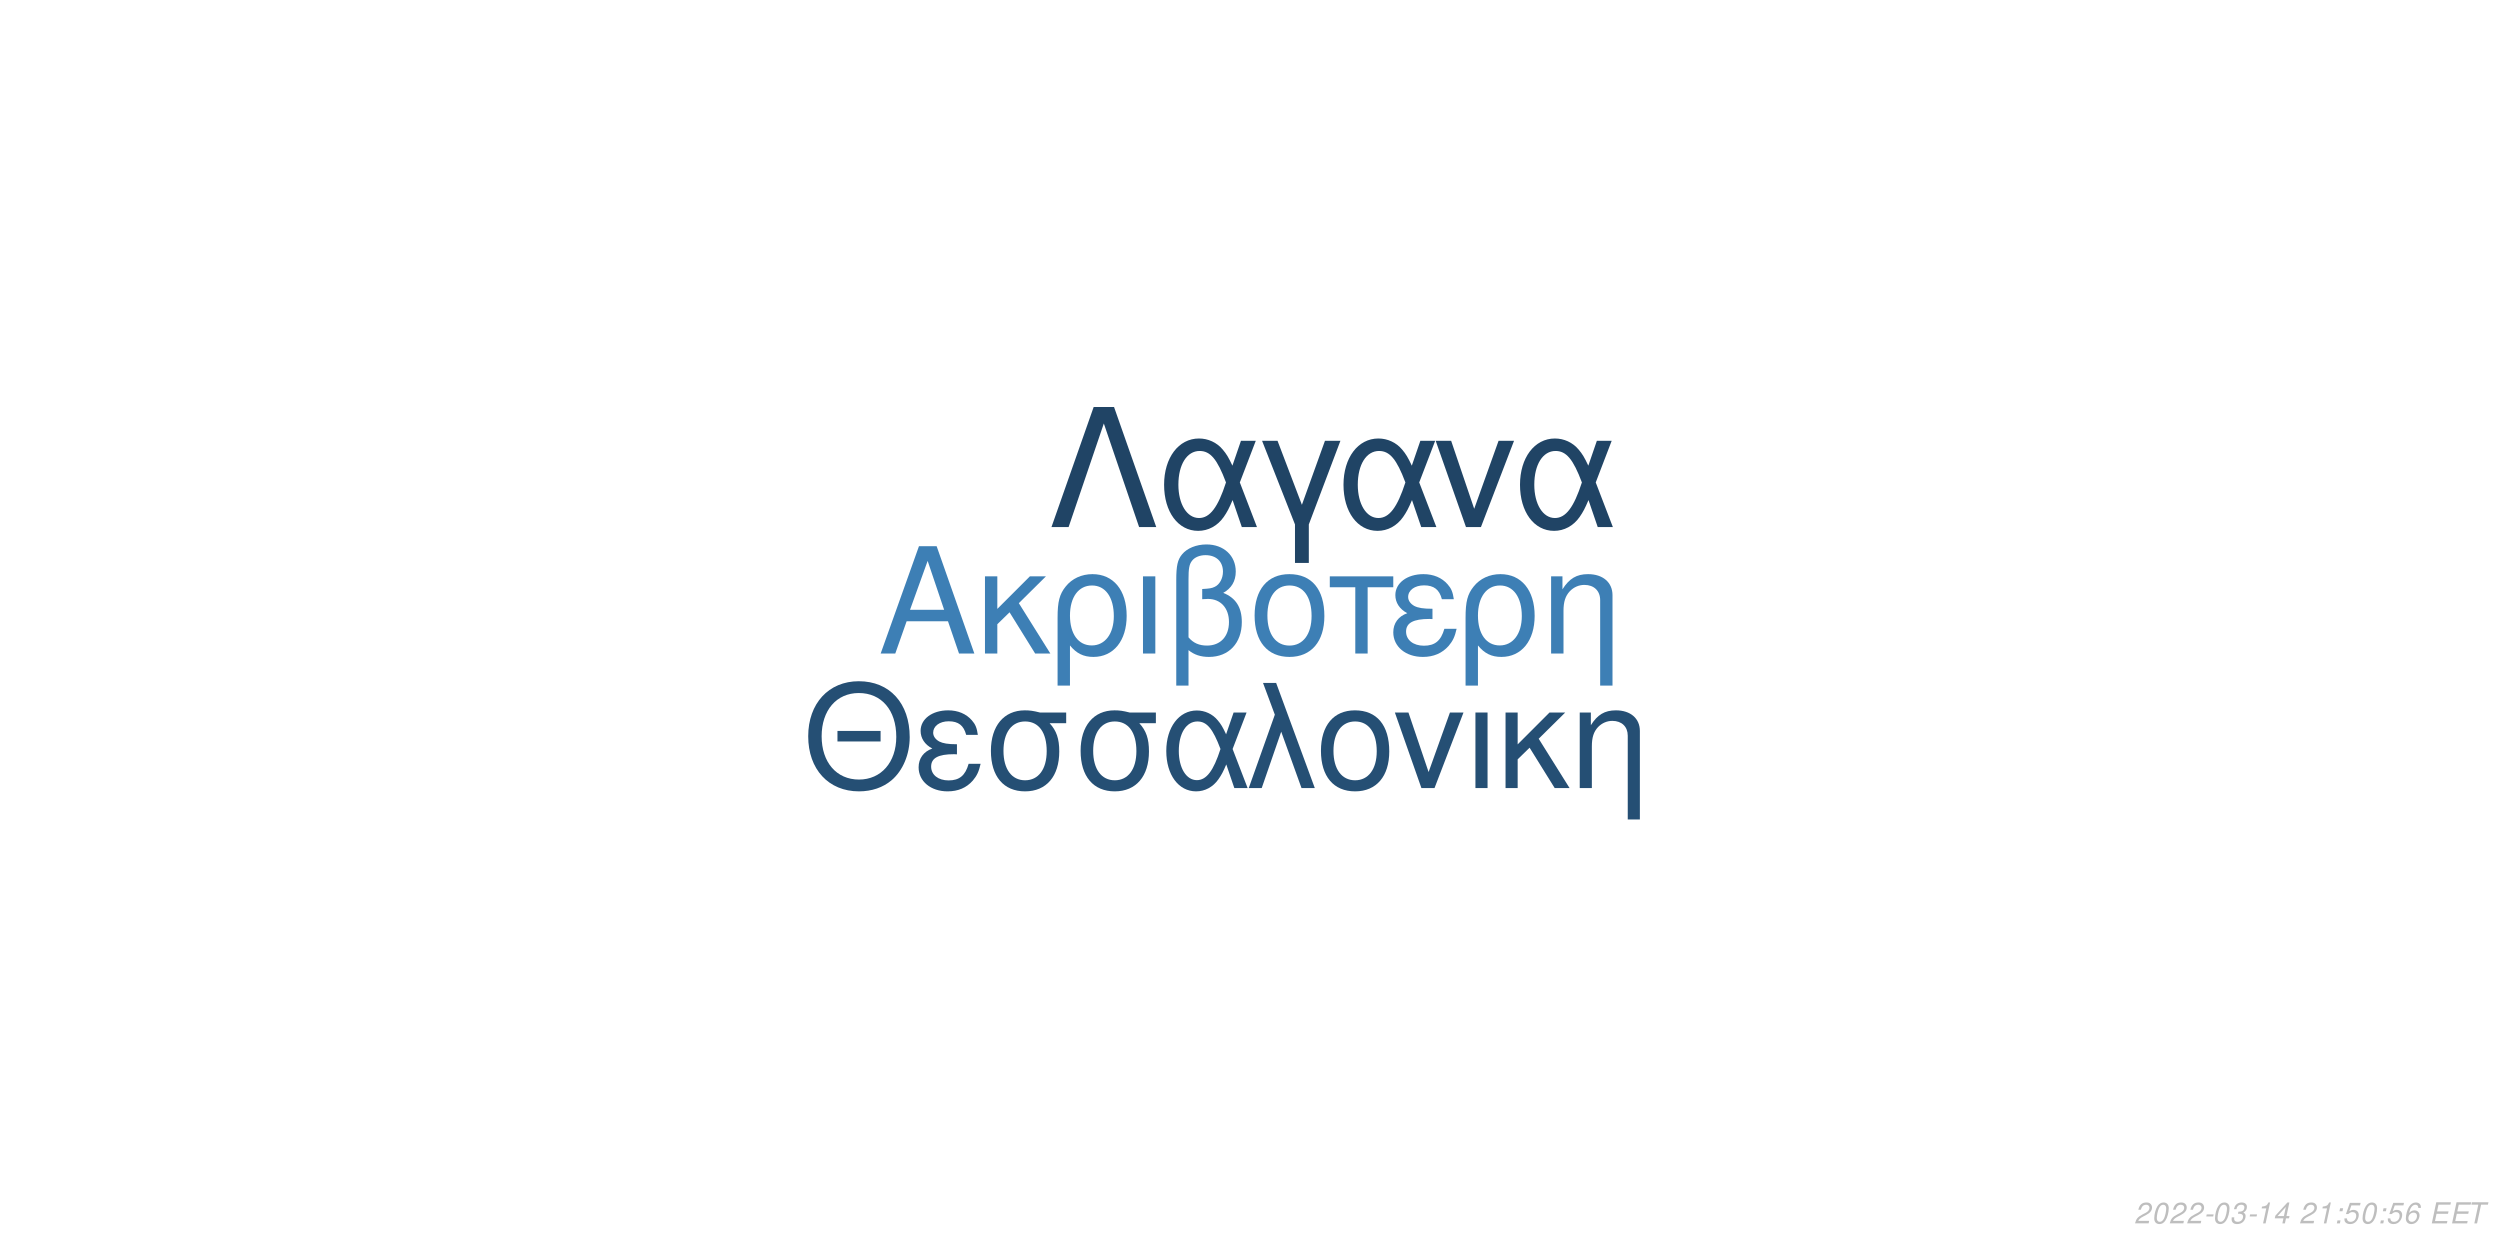
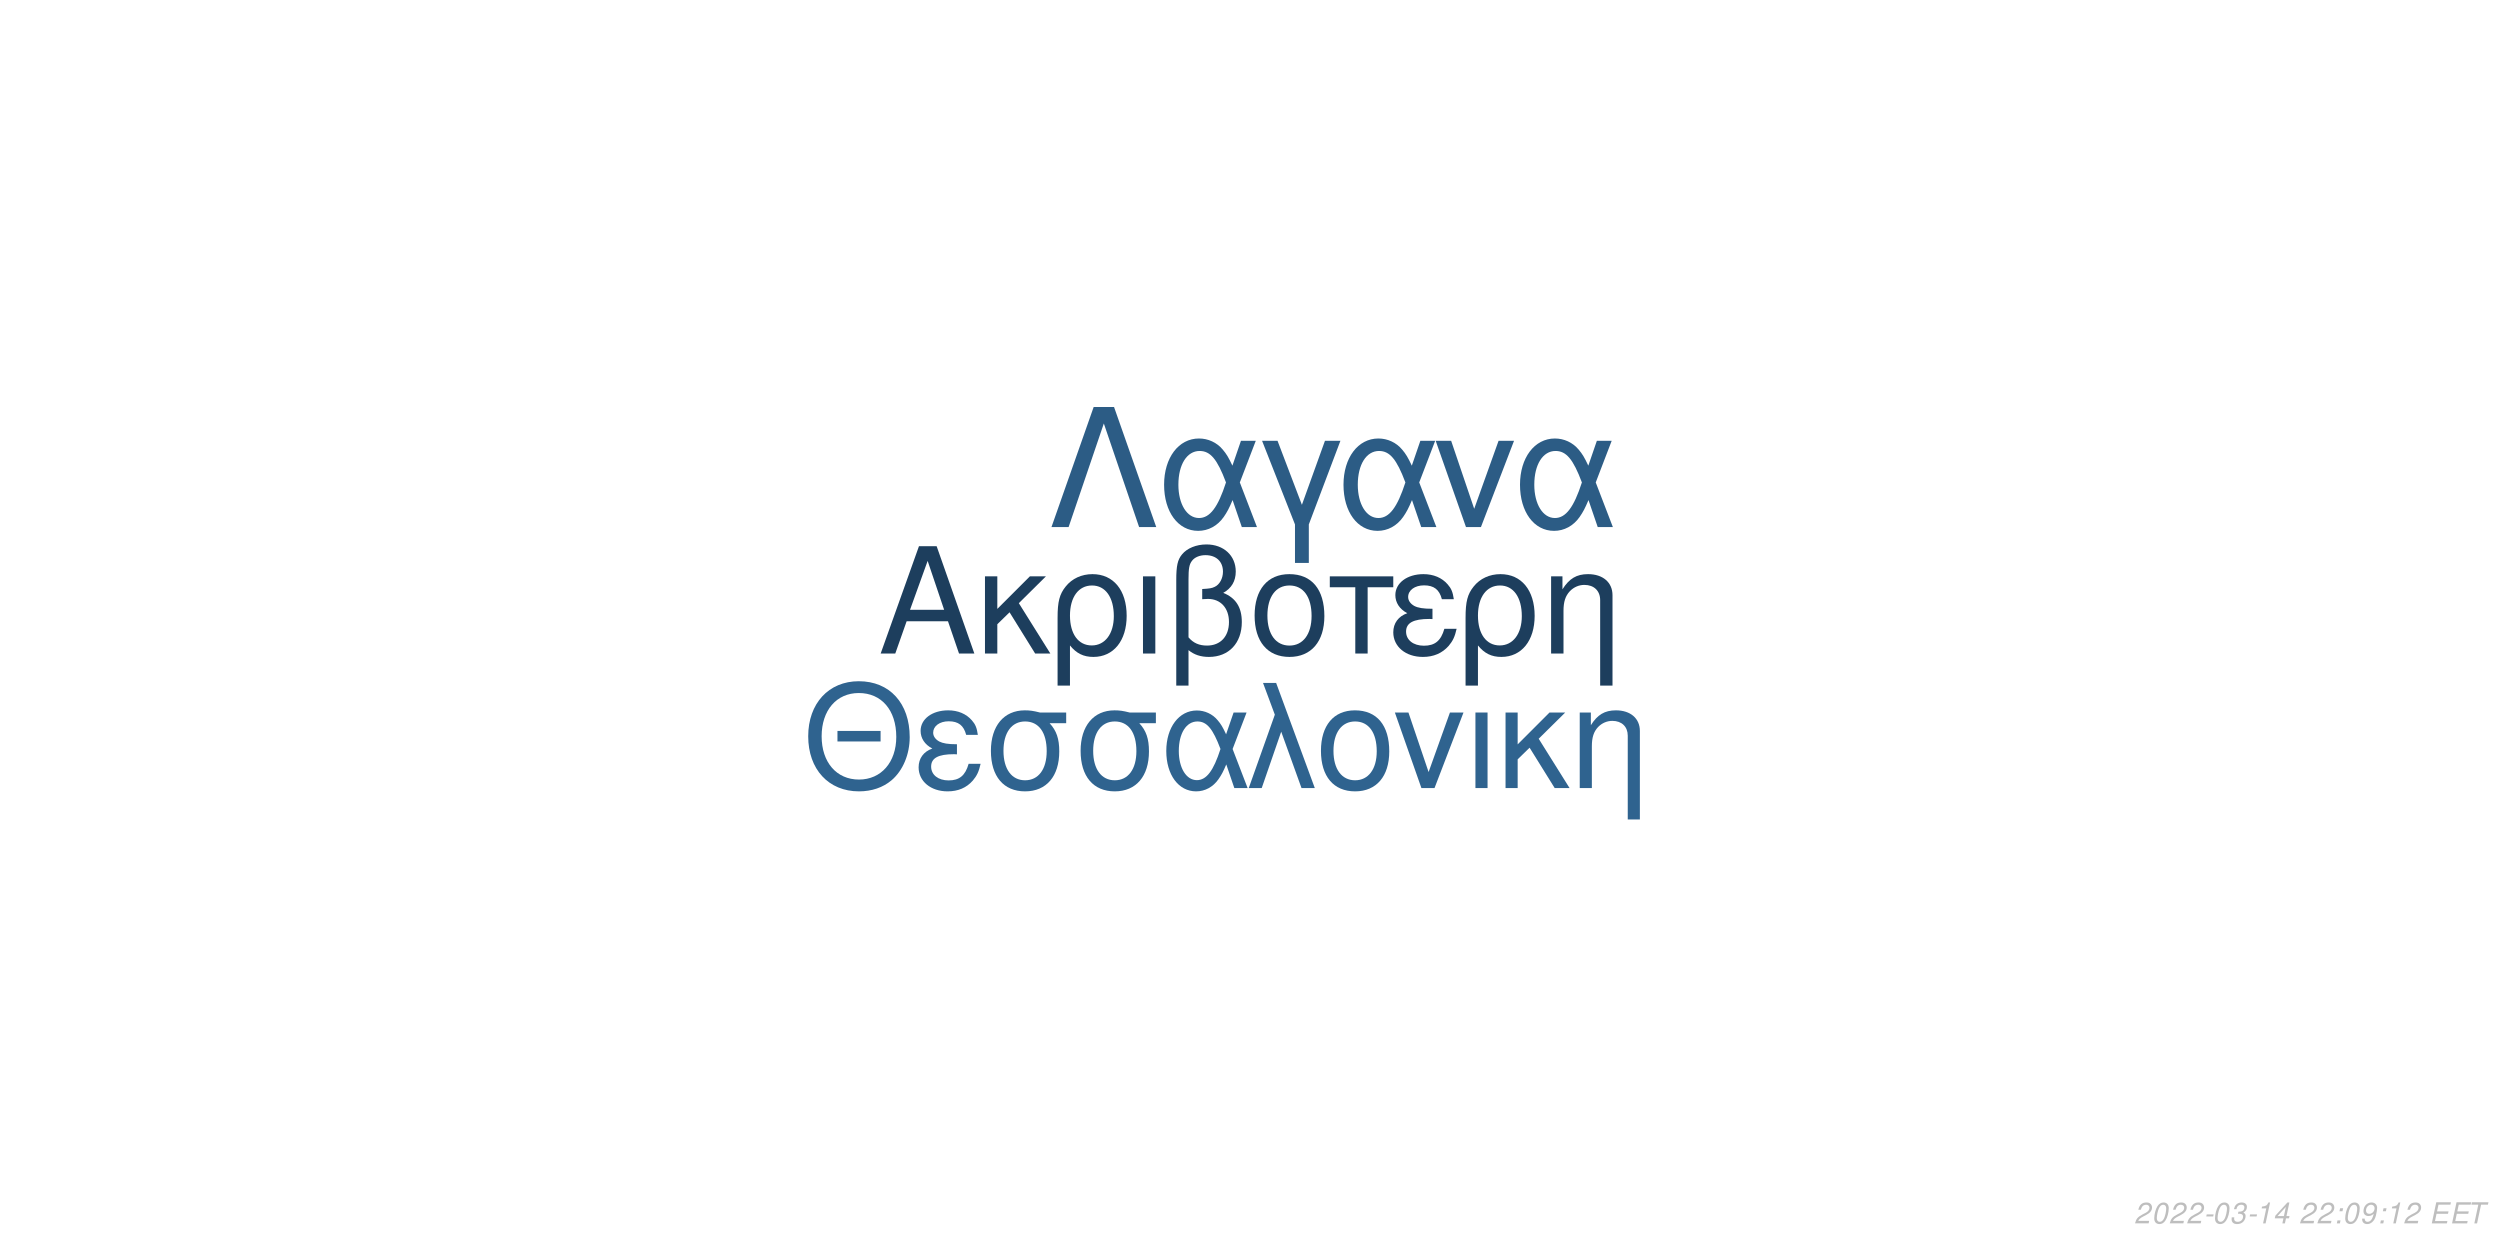
<svg xmlns="http://www.w3.org/2000/svg" xmlns:xlink="http://www.w3.org/1999/xlink" width="864pt" height="432pt" viewBox="0 0 864 432" version="1.1">
  <defs>
    <g>
      <symbol overflow="visible" id="glyph0-0">
        <path style="stroke:none;" d="" />
      </symbol>
      <symbol overflow="visible" id="glyph0-1">
        <path style="stroke:none;" d="M 24.125 -11.141 L 27.938 0 L 33.234 0 L 20.203 -37.094 L 14.094 -37.094 L 0.859 0 L 5.906 0 L 9.828 -11.141 Z M 22.797 -15.109 L 11 -15.109 L 17.094 -32.016 Z M 22.797 -15.109 " />
      </symbol>
      <symbol overflow="visible" id="glyph0-2">
        <path style="stroke:none;" d="M 7.172 -15.422 L 7.172 -26.672 L 2.906 -26.672 L 2.906 0 L 7.172 0 L 7.172 -10.125 L 11.406 -14.25 L 20.25 0 L 25.5 0 L 14.609 -17.406 L 23.969 -26.672 L 18.422 -26.672 Z M 7.172 -15.422 " />
      </symbol>
      <symbol overflow="visible" id="glyph0-3">
        <path style="stroke:none;" d="M 3 11.094 L 7.281 11.094 L 7.281 -2.797 C 9.516 -0.047 11.953 1.172 15.375 1.172 C 22.344 1.172 26.875 -4.422 26.875 -13.031 C 26.875 -21.891 22.297 -27.438 15.062 -27.438 C 11.297 -27.438 7.984 -25.906 5.797 -23.156 C 3.672 -20.516 3 -17.969 3 -12.359 Z M 14.906 -23.516 C 19.547 -23.516 22.438 -19.438 22.438 -12.922 C 22.438 -6.812 19.391 -2.797 14.812 -2.797 C 10.172 -2.797 7.281 -6.766 7.281 -13.125 C 7.281 -19.484 10.234 -23.516 14.906 -23.516 Z M 14.906 -23.516 " />
      </symbol>
      <symbol overflow="visible" id="glyph0-4">
        <path style="stroke:none;" d="M 3.516 0 L 7.781 0 L 7.781 -26.672 L 3.516 -26.672 Z M 3.516 0 " />
      </symbol>
      <symbol overflow="visible" id="glyph0-5">
        <path style="stroke:none;" d="M 4.016 11.094 L 8.25 11.094 L 8.25 -1.172 C 10.172 0.406 12.422 1.172 15.312 1.172 C 22.188 1.172 26.672 -3.609 26.672 -10.891 C 26.672 -15.984 24.578 -19.234 20.25 -20.969 C 23.109 -22.547 24.578 -25.031 24.578 -28.344 C 24.578 -33.844 20.406 -37.703 14.453 -37.703 C 10.938 -37.703 7.734 -36.391 6 -34.25 C 4.484 -32.422 4.016 -30.328 4.016 -25.391 Z M 8.25 -25.656 C 8.25 -29.359 8.5 -30.844 9.469 -32.062 C 10.375 -33.281 12.156 -34 14.094 -34 C 17.812 -34 20.156 -31.812 20.156 -28.297 C 20.156 -25.953 18.984 -23.812 17.297 -23.047 C 16.281 -22.547 15.469 -22.438 12.984 -22.297 L 12.984 -18.781 C 13.734 -18.828 14.344 -18.875 14.969 -18.875 C 19.344 -18.875 22.234 -15.719 22.234 -10.891 C 22.234 -5.906 19.281 -2.75 14.656 -2.75 C 11.953 -2.75 9.922 -3.609 8.25 -5.594 Z M 8.25 -25.656 " />
      </symbol>
      <symbol overflow="visible" id="glyph0-6">
        <path style="stroke:none;" d="M 14.094 -27.438 C 6.562 -27.438 2.094 -22.094 2.094 -13.125 C 2.094 -4.125 6.562 1.172 14.141 1.172 C 21.672 1.172 26.203 -4.172 26.203 -12.922 C 26.203 -22.188 21.828 -27.438 14.094 -27.438 Z M 14.141 -23.516 C 18.938 -23.516 21.781 -19.594 21.781 -12.984 C 21.781 -6.672 18.828 -2.75 14.141 -2.75 C 9.422 -2.75 6.516 -6.672 6.516 -13.125 C 6.516 -19.594 9.422 -23.516 14.141 -23.516 Z M 14.141 -23.516 " />
      </symbol>
      <symbol overflow="visible" id="glyph0-7">
        <path style="stroke:none;" d="M 7.891 0 L 12.156 0 L 12.156 -22.906 L 21.016 -22.906 L 21.016 -26.672 L -0.922 -26.672 L -0.922 -22.906 L 7.891 -22.906 Z M 7.891 0 " />
      </symbol>
      <symbol overflow="visible" id="glyph0-8">
        <path style="stroke:none;" d="M 14.562 -15.469 C 11.344 -15.469 9.562 -15.781 8.297 -16.438 C 6.922 -17.203 6.156 -18.328 6.156 -19.547 C 6.156 -21.891 8.453 -23.562 11.656 -23.562 C 15.062 -23.562 16.953 -22.094 17.812 -18.781 L 21.938 -18.781 C 21.578 -21.266 21.062 -22.5 19.797 -23.922 C 17.812 -26.203 14.906 -27.438 11.453 -27.438 C 5.797 -27.438 1.734 -24.375 1.734 -20.203 C 1.734 -17.609 3.156 -15.375 5.859 -13.938 C 2.797 -12.875 1.016 -10.484 1.016 -7.328 C 1.016 -2.391 5.297 1.172 11.25 1.172 C 14.969 1.172 17.906 -0.109 20.156 -2.641 C 21.578 -4.328 22.297 -5.797 22.906 -8.547 L 18.672 -8.547 C 17.5 -4.422 15.422 -2.703 11.609 -2.703 C 7.938 -2.703 5.438 -4.688 5.438 -7.578 C 5.438 -10.578 7.938 -11.953 13.484 -11.953 C 13.641 -11.953 14.094 -11.953 14.562 -11.906 Z M 14.562 -15.469 " />
      </symbol>
      <symbol overflow="visible" id="glyph0-9">
        <path style="stroke:none;" d="M 3.562 -26.672 L 3.562 0 L 7.844 0 L 7.844 -14.703 C 7.844 -17.906 8.5 -19.891 10.031 -21.531 C 11.406 -22.953 13.188 -23.719 15.062 -23.719 C 18.375 -23.719 20.516 -21.672 20.516 -18.469 L 20.516 11.094 L 24.781 11.094 L 24.781 -20.156 C 24.781 -24.578 21.469 -27.438 16.328 -27.438 C 12.359 -27.438 9.828 -25.906 7.484 -22.188 L 7.484 -26.672 Z M 3.562 -26.672 " />
      </symbol>
      <symbol overflow="visible" id="glyph1-0">
        <path style="stroke:none;" d="" />
      </symbol>
      <symbol overflow="visible" id="glyph1-1">
        <path style="stroke:none;" d="M 26.859 -19.734 L 11.953 -19.734 L 11.953 -16.094 L 26.859 -16.094 Z M 19.328 -36.922 C 8.922 -36.922 1.844 -29.25 1.844 -17.891 C 1.844 -6.484 8.875 1.141 19.391 1.141 C 23.812 1.141 27.703 -0.203 30.641 -2.688 C 34.578 -6.031 36.922 -11.656 36.922 -17.594 C 36.922 -29.297 30 -36.922 19.328 -36.922 Z M 19.328 -32.844 C 27.203 -32.844 32.281 -26.906 32.281 -17.688 C 32.281 -8.922 27.062 -2.938 19.391 -2.938 C 11.609 -2.938 6.484 -8.922 6.484 -17.891 C 6.484 -26.859 11.609 -32.844 19.328 -32.844 Z M 19.328 -32.844 " />
      </symbol>
      <symbol overflow="visible" id="glyph1-2">
        <path style="stroke:none;" d="M 14.25 -15.141 C 11.109 -15.141 9.375 -15.453 8.125 -16.094 C 6.781 -16.844 6.031 -17.938 6.031 -19.141 C 6.031 -21.422 8.266 -23.078 11.406 -23.078 C 14.75 -23.078 16.594 -21.625 17.438 -18.391 L 21.469 -18.391 C 21.125 -20.828 20.625 -22.031 19.391 -23.422 C 17.438 -25.656 14.594 -26.859 11.219 -26.859 C 5.688 -26.859 1.688 -23.875 1.688 -19.781 C 1.688 -17.234 3.094 -15.047 5.734 -13.656 C 2.734 -12.609 1 -10.266 1 -7.172 C 1 -2.344 5.188 1.141 11.016 1.141 C 14.656 1.141 17.547 -0.094 19.734 -2.594 C 21.125 -4.234 21.828 -5.688 22.422 -8.375 L 18.281 -8.375 C 17.141 -4.328 15.094 -2.641 11.359 -2.641 C 7.766 -2.641 5.328 -4.578 5.328 -7.422 C 5.328 -10.359 7.766 -11.703 13.203 -11.703 C 13.359 -11.703 13.797 -11.703 14.25 -11.656 Z M 14.25 -15.141 " />
      </symbol>
      <symbol overflow="visible" id="glyph1-3">
        <path style="stroke:none;" d="M 29 -26.109 L 19.938 -26.109 C 17.594 -26.703 16.438 -26.859 14.703 -26.859 C 7.469 -26.859 2.984 -21.469 2.984 -12.859 C 2.984 -4.031 7.375 1.141 14.797 1.141 C 22.172 1.141 26.609 -4.078 26.609 -12.656 C 26.609 -17.047 25.656 -19.828 23.266 -22.422 L 29 -22.422 Z M 14.797 -23.016 C 19.531 -23.016 22.266 -19.234 22.266 -12.75 C 22.266 -6.531 19.438 -2.688 14.797 -2.688 C 10.172 -2.688 7.328 -6.531 7.328 -12.859 C 7.328 -19.188 10.172 -23.016 14.797 -23.016 Z M 14.797 -23.016 " />
      </symbol>
      <symbol overflow="visible" id="glyph1-4">
        <path style="stroke:none;" d="M 29.344 -26.109 L 24.859 -26.109 L 22.266 -18.578 C 21.125 -21.031 20.484 -22.125 19.328 -23.469 C 17.547 -25.609 14.906 -26.812 12.156 -26.812 C 5.984 -26.812 1.594 -20.984 1.594 -12.812 C 1.594 -4.578 5.828 1.141 11.906 1.141 C 14.953 1.141 17.734 -0.344 19.625 -3.047 C 20.672 -4.531 21.281 -5.688 22.328 -8.172 L 25.109 0 L 29.703 0 L 24.516 -13.5 Z M 20.328 -13.5 C 17.891 -5.922 15.453 -2.734 12.156 -2.734 C 8.516 -2.734 5.922 -6.922 5.922 -12.812 C 5.922 -18.938 8.516 -23.016 12.359 -23.016 C 15.594 -23.016 17.688 -20.531 20.328 -13.5 Z M 20.328 -13.5 " />
      </symbol>
      <symbol overflow="visible" id="glyph1-5">
        <path style="stroke:none;" d="M 1.094 0 L 5.578 0 L 12.312 -19.484 L 19.328 0 L 23.922 0 L 10.562 -36.328 L 6.031 -36.328 L 10.109 -25.359 Z M 1.094 0 " />
      </symbol>
      <symbol overflow="visible" id="glyph1-6">
        <path style="stroke:none;" d="M 13.797 -26.859 C 6.422 -26.859 2.047 -21.625 2.047 -12.859 C 2.047 -4.031 6.422 1.141 13.859 1.141 C 21.234 1.141 25.656 -4.078 25.656 -12.656 C 25.656 -21.719 21.375 -26.859 13.797 -26.859 Z M 13.859 -23.016 C 18.531 -23.016 21.328 -19.188 21.328 -12.703 C 21.328 -6.531 18.438 -2.688 13.859 -2.688 C 9.219 -2.688 6.375 -6.531 6.375 -12.859 C 6.375 -19.188 9.219 -23.016 13.859 -23.016 Z M 13.859 -23.016 " />
      </symbol>
      <symbol overflow="visible" id="glyph1-7">
        <path style="stroke:none;" d="M 14.297 0 L 24.312 -26.109 L 19.625 -26.109 L 12.25 -5.531 L 5.281 -26.109 L 0.594 -26.109 L 9.766 0 Z M 14.297 0 " />
      </symbol>
      <symbol overflow="visible" id="glyph1-8">
        <path style="stroke:none;" d="M 3.438 0 L 7.625 0 L 7.625 -26.109 L 3.438 -26.109 Z M 3.438 0 " />
      </symbol>
      <symbol overflow="visible" id="glyph1-9">
        <path style="stroke:none;" d="M 7.031 -15.094 L 7.031 -26.109 L 2.844 -26.109 L 2.844 0 L 7.031 0 L 7.031 -9.922 L 11.156 -13.953 L 19.828 0 L 24.969 0 L 14.297 -17.047 L 23.469 -26.109 L 18.031 -26.109 Z M 7.031 -15.094 " />
      </symbol>
      <symbol overflow="visible" id="glyph1-10">
        <path style="stroke:none;" d="M 3.484 -26.109 L 3.484 0 L 7.672 0 L 7.672 -14.406 C 7.672 -17.547 8.328 -19.484 9.812 -21.078 C 11.156 -22.469 12.906 -23.219 14.75 -23.219 C 17.984 -23.219 20.078 -21.234 20.078 -18.094 L 20.078 10.859 L 24.266 10.859 L 24.266 -19.734 C 24.266 -24.062 21.031 -26.859 16 -26.859 C 12.109 -26.859 9.609 -25.359 7.328 -21.719 L 7.328 -26.109 Z M 3.484 -26.109 " />
      </symbol>
      <symbol overflow="visible" id="glyph2-0">
        <path style="stroke:none;" d="" />
      </symbol>
      <symbol overflow="visible" id="glyph2-1">
        <path style="stroke:none;" d="M 22.531 -41.484 L 15.484 -41.484 L 0.906 0 L 6.828 0 L 19 -35.797 L 31.188 0 L 37.109 0 Z M 22.531 -41.484 " />
      </symbol>
      <symbol overflow="visible" id="glyph2-2">
        <path style="stroke:none;" d="M 33.516 -29.812 L 28.391 -29.812 L 25.438 -21.219 C 24.125 -24.016 23.391 -25.266 22.078 -26.797 C 20.031 -29.25 17.016 -30.609 13.891 -30.609 C 6.828 -30.609 1.828 -23.953 1.828 -14.625 C 1.828 -5.234 6.656 1.312 13.594 1.312 C 17.078 1.312 20.266 -0.391 22.422 -3.469 C 23.609 -5.172 24.297 -6.484 25.5 -9.328 L 28.688 0 L 33.922 0 L 28 -15.422 Z M 23.219 -15.422 C 20.422 -6.766 17.641 -3.125 13.891 -3.125 C 9.734 -3.125 6.766 -7.906 6.766 -14.625 C 6.766 -21.625 9.734 -26.297 14.109 -26.297 C 17.812 -26.297 20.203 -23.453 23.219 -15.422 Z M 23.219 -15.422 " />
      </symbol>
      <symbol overflow="visible" id="glyph2-3">
        <path style="stroke:none;" d="M 12.062 12.406 L 16.844 12.406 L 16.844 -0.906 L 27.766 -29.812 L 22.422 -29.812 L 14.453 -7.688 L 6.031 -29.812 L 0.688 -29.812 L 12.062 -0.906 Z M 12.062 12.406 " />
      </symbol>
      <symbol overflow="visible" id="glyph2-4">
        <path style="stroke:none;" d="M 16.328 0 L 27.766 -29.812 L 22.422 -29.812 L 14 -6.312 L 6.031 -29.812 L 0.688 -29.812 L 11.156 0 Z M 16.328 0 " />
      </symbol>
      <symbol overflow="visible" id="glyph3-0">
        <path style="stroke:none;" d="" />
      </symbol>
      <symbol overflow="visible" id="glyph3-1">
        <path style="stroke:none;" d="M 5.234 -0.875 L 1.469 -0.875 C 1.641 -1.375 2.203 -1.891 3.109 -2.344 L 4.234 -2.938 C 5.562 -3.625 6.219 -4.469 6.219 -5.484 C 6.219 -5.938 6.062 -6.359 5.797 -6.656 C 5.469 -7.047 4.984 -7.234 4.312 -7.234 C 2.766 -7.234 1.891 -6.453 1.484 -4.734 L 2.375 -4.734 C 2.484 -5.188 2.609 -5.484 2.797 -5.75 C 3.094 -6.203 3.609 -6.453 4.188 -6.453 C 4.891 -6.453 5.344 -6.031 5.344 -5.375 C 5.344 -4.703 4.859 -4.094 4.016 -3.656 L 2.984 -3.125 C 1.234 -2.188 0.797 -1.656 0.344 -0.016 L 5.047 -0.016 Z M 5.234 -0.875 " />
      </symbol>
      <symbol overflow="visible" id="glyph3-2">
        <path style="stroke:none;" d="M 4.203 -7.234 C 3.375 -7.234 2.688 -6.812 2.125 -5.984 C 1.484 -5.047 0.984 -3.188 0.984 -1.734 C 0.984 -1.109 1.172 -0.562 1.484 -0.266 C 1.797 0.047 2.281 0.234 2.766 0.234 C 3.625 0.234 4.281 -0.156 4.859 -1.016 C 5.516 -1.953 6 -3.797 6 -5.266 C 6 -6.5 5.328 -7.234 4.203 -7.234 Z M 4.094 -6.453 C 4.734 -6.453 5.125 -5.984 5.125 -5.156 C 5.125 -4.203 4.781 -2.625 4.406 -1.812 C 3.984 -0.938 3.516 -0.547 2.875 -0.547 C 2.25 -0.547 1.875 -1.031 1.875 -1.828 C 1.875 -2.797 2.203 -4.344 2.594 -5.203 C 2.984 -6.047 3.453 -6.453 4.094 -6.453 Z M 4.094 -6.453 " />
      </symbol>
      <symbol overflow="visible" id="glyph3-3">
        <path style="stroke:none;" d="M 3.516 -3.125 L 1.125 -3.125 L 0.969 -2.406 L 3.359 -2.406 Z M 3.516 -3.125 " />
      </symbol>
      <symbol overflow="visible" id="glyph3-4">
        <path style="stroke:none;" d="M 2.922 -3.312 C 3.125 -3.344 3.234 -3.344 3.375 -3.344 C 4.203 -3.344 4.688 -3 4.688 -2.406 C 4.688 -1.312 3.906 -0.547 2.781 -0.547 C 2.047 -0.547 1.594 -0.938 1.594 -1.562 C 1.594 -1.719 1.609 -1.844 1.656 -2.094 L 0.766 -2.094 C 0.734 -1.797 0.719 -1.641 0.719 -1.469 C 0.719 -0.375 1.406 0.234 2.641 0.234 C 3.547 0.234 4.297 -0.078 4.812 -0.656 C 5.266 -1.156 5.562 -1.875 5.562 -2.547 C 5.562 -3.125 5.344 -3.453 4.797 -3.734 C 5.641 -4.234 6.016 -4.844 6.016 -5.734 C 6.016 -6.656 5.312 -7.234 4.203 -7.234 C 3.375 -7.234 2.672 -6.938 2.188 -6.375 C 1.891 -6.031 1.703 -5.641 1.516 -4.906 L 2.391 -4.906 C 2.5 -5.359 2.594 -5.594 2.734 -5.812 C 3.047 -6.234 3.516 -6.453 4.078 -6.453 C 4.734 -6.453 5.141 -6.125 5.141 -5.578 C 5.141 -5.188 5.016 -4.797 4.797 -4.547 C 4.516 -4.234 4 -4.062 3.266 -4.062 L 3.078 -4.062 Z M 2.922 -3.312 " />
      </symbol>
      <symbol overflow="visible" id="glyph3-5">
        <path style="stroke:none;" d="M 3.703 -5.188 L 2.594 0 L 3.469 0 L 5.016 -7.234 L 4.438 -7.234 C 3.906 -6.156 3.688 -6.016 2.234 -5.812 L 2.109 -5.188 Z M 3.703 -5.188 " />
      </symbol>
      <symbol overflow="visible" id="glyph3-6">
        <path style="stroke:none;" d="M 3.625 -1.75 L 3.266 0 L 4.141 0 L 4.516 -1.75 L 5.562 -1.75 L 5.734 -2.531 L 4.688 -2.531 L 5.688 -7.234 L 5.016 -7.234 L 0.844 -2.672 L 0.641 -1.75 Z M 3.797 -2.531 L 1.594 -2.531 L 4.469 -5.703 Z M 3.797 -2.531 " />
      </symbol>
      <symbol overflow="visible" id="glyph3-7">
        <path style="stroke:none;" d="" />
      </symbol>
      <symbol overflow="visible" id="glyph3-8">
        <path style="stroke:none;" d="M 2.359 -1.031 L 1.312 -1.031 L 1.094 0 L 2.141 0 Z M 3.266 -5.234 L 2.219 -5.234 L 2 -4.203 L 3.047 -4.203 Z M 3.266 -5.234 " />
      </symbol>
      <symbol overflow="visible" id="glyph3-9">
-         <path style="stroke:none;" d="M 6.297 -7.094 L 2.594 -7.094 L 1.234 -3.234 L 2.047 -3.234 C 2.656 -3.766 2.938 -3.906 3.531 -3.906 C 4.328 -3.906 4.797 -3.453 4.797 -2.688 C 4.797 -1.438 3.969 -0.547 2.828 -0.547 C 2.031 -0.547 1.609 -0.938 1.578 -1.734 L 0.703 -1.734 L 0.703 -1.516 C 0.703 -0.938 0.844 -0.547 1.188 -0.266 C 1.562 0.062 2.078 0.234 2.703 0.234 C 3.656 0.234 4.391 -0.156 4.984 -0.922 C 5.422 -1.5 5.672 -2.234 5.672 -2.953 C 5.672 -4 4.938 -4.672 3.812 -4.672 C 3.328 -4.672 2.906 -4.547 2.406 -4.234 L 3.109 -6.219 L 6.109 -6.219 Z M 6.297 -7.094 " />
+         <path style="stroke:none;" d="M 0.844 -1.656 C 0.844 -1.547 0.844 -1.438 0.844 -1.375 C 0.844 -0.406 1.531 0.234 2.578 0.234 C 3.203 0.234 3.766 0.016 4.297 -0.438 C 4.938 -1 5.312 -1.656 5.594 -2.719 C 5.844 -3.672 6.016 -4.766 6.016 -5.375 C 6.016 -5.844 5.844 -6.328 5.547 -6.656 C 5.203 -7.031 4.703 -7.234 4.062 -7.234 C 2.516 -7.234 1.297 -5.938 1.297 -4.266 C 1.297 -3.203 1.984 -2.547 3.047 -2.547 C 3.484 -2.547 3.953 -2.672 4.281 -2.891 C 4.406 -2.984 4.547 -3.078 4.828 -3.344 C 4.438 -1.484 3.703 -0.547 2.703 -0.547 C 2.109 -0.547 1.719 -0.938 1.719 -1.547 L 1.719 -1.656 Z M 3.953 -6.453 C 4.625 -6.453 5.141 -5.953 5.141 -5.281 C 5.141 -4.188 4.312 -3.312 3.297 -3.312 C 2.594 -3.312 2.172 -3.734 2.172 -4.453 C 2.172 -5.562 2.984 -6.453 3.953 -6.453 Z M 3.953 -6.453 " />
      </symbol>
      <symbol overflow="visible" id="glyph3-10">
-         <path style="stroke:none;" d="M 6.125 -5.344 L 6.141 -5.625 C 6.141 -6.609 5.453 -7.234 4.391 -7.234 C 3.438 -7.234 2.641 -6.719 2.016 -5.703 C 1.422 -4.781 0.938 -2.953 0.938 -1.688 C 0.938 -0.516 1.688 0.234 2.859 0.234 C 3.703 0.234 4.438 -0.156 5 -0.875 C 5.406 -1.422 5.672 -2.156 5.672 -2.766 C 5.672 -3.812 4.969 -4.5 3.906 -4.5 C 3.234 -4.5 2.672 -4.234 2.094 -3.625 C 2.406 -5.375 3.234 -6.453 4.25 -6.453 C 4.703 -6.453 5.062 -6.234 5.172 -5.844 C 5.203 -5.719 5.234 -5.578 5.25 -5.344 Z M 3.656 -3.734 C 4.344 -3.734 4.797 -3.281 4.797 -2.625 C 4.797 -1.469 3.984 -0.547 2.984 -0.547 C 2.297 -0.547 1.812 -1.047 1.812 -1.766 C 1.812 -2.859 2.625 -3.734 3.656 -3.734 Z M 3.656 -3.734 " />
+         <path style="stroke:none;" d="M 2.547 -3.312 L 6.5 -3.312 L 6.688 -4.141 L 2.719 -4.141 L 3.219 -6.469 L 7.344 -6.469 L 7.516 -7.297 L 2.453 -7.297 L 0.906 0 L 6.125 0 L 6.297 -0.812 L 2.016 -0.812 Z M 2.547 -3.312 " />
      </symbol>
      <symbol overflow="visible" id="glyph3-11">
-         <path style="stroke:none;" d="M 2.547 -3.312 L 6.5 -3.312 L 6.688 -4.141 L 2.719 -4.141 L 3.219 -6.469 L 7.344 -6.469 L 7.516 -7.297 L 2.453 -7.297 L 0.906 0 L 6.125 0 L 6.297 -0.812 L 2.016 -0.812 Z M 2.547 -3.312 " />
-       </symbol>
-       <symbol overflow="visible" id="glyph3-12">
        <path style="stroke:none;" d="M 4.938 -6.469 L 7.312 -6.469 L 7.484 -7.297 L 1.75 -7.297 L 1.578 -6.469 L 3.984 -6.469 L 2.609 0 L 3.547 0 Z M 4.938 -6.469 " />
      </symbol>
    </g>
  </defs>
  <g id="surface1">
    <rect x="0" y="0" width="864" height="432" style="fill:rgb(100%,100%,100%);fill-opacity:1;stroke:none;" />
-     <g style="fill:rgb(23.922%,49.804%,70.98%);fill-opacity:1;">
+     <g style="fill:rgb(11.373%,24.314%,36.471%);fill-opacity:1;">
      <use xlink:href="#glyph0-1" x="303.5" y="225.861" />
      <use xlink:href="#glyph0-2" x="337.5" y="225.861" />
      <use xlink:href="#glyph0-3" x="362.5" y="225.861" />
      <use xlink:href="#glyph0-4" x="391.5" y="225.861" />
      <use xlink:href="#glyph0-5" x="402.5" y="225.861" />
      <use xlink:href="#glyph0-6" x="431.5" y="225.861" />
      <use xlink:href="#glyph0-7" x="460.5" y="225.861" />
      <use xlink:href="#glyph0-8" x="480.5" y="225.861" />
      <use xlink:href="#glyph0-3" x="503.5" y="225.861" />
      <use xlink:href="#glyph0-9" x="532.5" y="225.861" />
    </g>
-     <g style="fill:rgb(14.51%,30.98%,45.49%);fill-opacity:1;">
+     <g style="fill:rgb(18.431%,38.824%,56.078%);fill-opacity:1;">
      <use xlink:href="#glyph1-1" x="277.473" y="272.354" />
      <use xlink:href="#glyph1-2" x="316.473" y="272.354" />
      <use xlink:href="#glyph1-3" x="339.473" y="272.354" />
      <use xlink:href="#glyph1-3" x="370.473" y="272.354" />
      <use xlink:href="#glyph1-4" x="401.473" y="272.354" />
      <use xlink:href="#glyph1-5" x="430.473" y="272.354" />
      <use xlink:href="#glyph1-6" x="454.473" y="272.354" />
      <use xlink:href="#glyph1-7" x="481.473" y="272.354" />
      <use xlink:href="#glyph1-8" x="506.473" y="272.354" />
      <use xlink:href="#glyph1-9" x="517.473" y="272.354" />
      <use xlink:href="#glyph1-10" x="542.473" y="272.354" />
    </g>
-     <g style="fill:rgb(12.549%,26.667%,39.608%);fill-opacity:1;">
+     <g style="fill:rgb(17.255%,36.078%,52.157%);fill-opacity:1;">
      <use xlink:href="#glyph2-1" x="362.484" y="182.152" />
      <use xlink:href="#glyph2-2" x="400.484" y="182.152" />
      <use xlink:href="#glyph2-3" x="435.484" y="182.152" />
      <use xlink:href="#glyph2-2" x="462.484" y="182.152" />
      <use xlink:href="#glyph2-4" x="495.484" y="182.152" />
      <use xlink:href="#glyph2-2" x="523.484" y="182.152" />
    </g>
    <g style="fill:rgb(74.51%,74.51%,74.51%);fill-opacity:1;">
      <use xlink:href="#glyph3-1" x="737.52" y="422.81" />
      <use xlink:href="#glyph3-2" x="743.52" y="422.81" />
      <use xlink:href="#glyph3-1" x="749.52" y="422.81" />
      <use xlink:href="#glyph3-1" x="755.52" y="422.81" />
      <use xlink:href="#glyph3-3" x="761.52" y="422.81" />
      <use xlink:href="#glyph3-2" x="764.52" y="422.81" />
      <use xlink:href="#glyph3-4" x="770.52" y="422.81" />
      <use xlink:href="#glyph3-3" x="776.52" y="422.81" />
      <use xlink:href="#glyph3-5" x="779.52" y="422.81" />
      <use xlink:href="#glyph3-6" x="785.52" y="422.81" />
      <use xlink:href="#glyph3-7" x="791.52" y="422.81" />
      <use xlink:href="#glyph3-1" x="794.52" y="422.81" />
-       <use xlink:href="#glyph3-5" x="800.52" y="422.81" />
+       <use xlink:href="#glyph3-1" x="800.52" y="422.81" />
      <use xlink:href="#glyph3-8" x="806.52" y="422.81" />
-       <use xlink:href="#glyph3-9" x="809.52" y="422.81" />
-       <use xlink:href="#glyph3-2" x="815.52" y="422.81" />
+       <use xlink:href="#glyph3-2" x="809.52" y="422.81" />
+       <use xlink:href="#glyph3-9" x="815.52" y="422.81" />
      <use xlink:href="#glyph3-8" x="821.52" y="422.81" />
-       <use xlink:href="#glyph3-9" x="824.52" y="422.81" />
-       <use xlink:href="#glyph3-10" x="830.52" y="422.81" />
+       <use xlink:href="#glyph3-5" x="824.52" y="422.81" />
+       <use xlink:href="#glyph3-1" x="830.52" y="422.81" />
      <use xlink:href="#glyph3-7" x="836.52" y="422.81" />
-       <use xlink:href="#glyph3-11" x="839.52" y="422.81" />
-       <use xlink:href="#glyph3-11" x="846.52" y="422.81" />
-       <use xlink:href="#glyph3-12" x="852.52" y="422.81" />
+       <use xlink:href="#glyph3-10" x="839.52" y="422.81" />
+       <use xlink:href="#glyph3-10" x="846.52" y="422.81" />
+       <use xlink:href="#glyph3-11" x="852.52" y="422.81" />
    </g>
  </g>
</svg>
